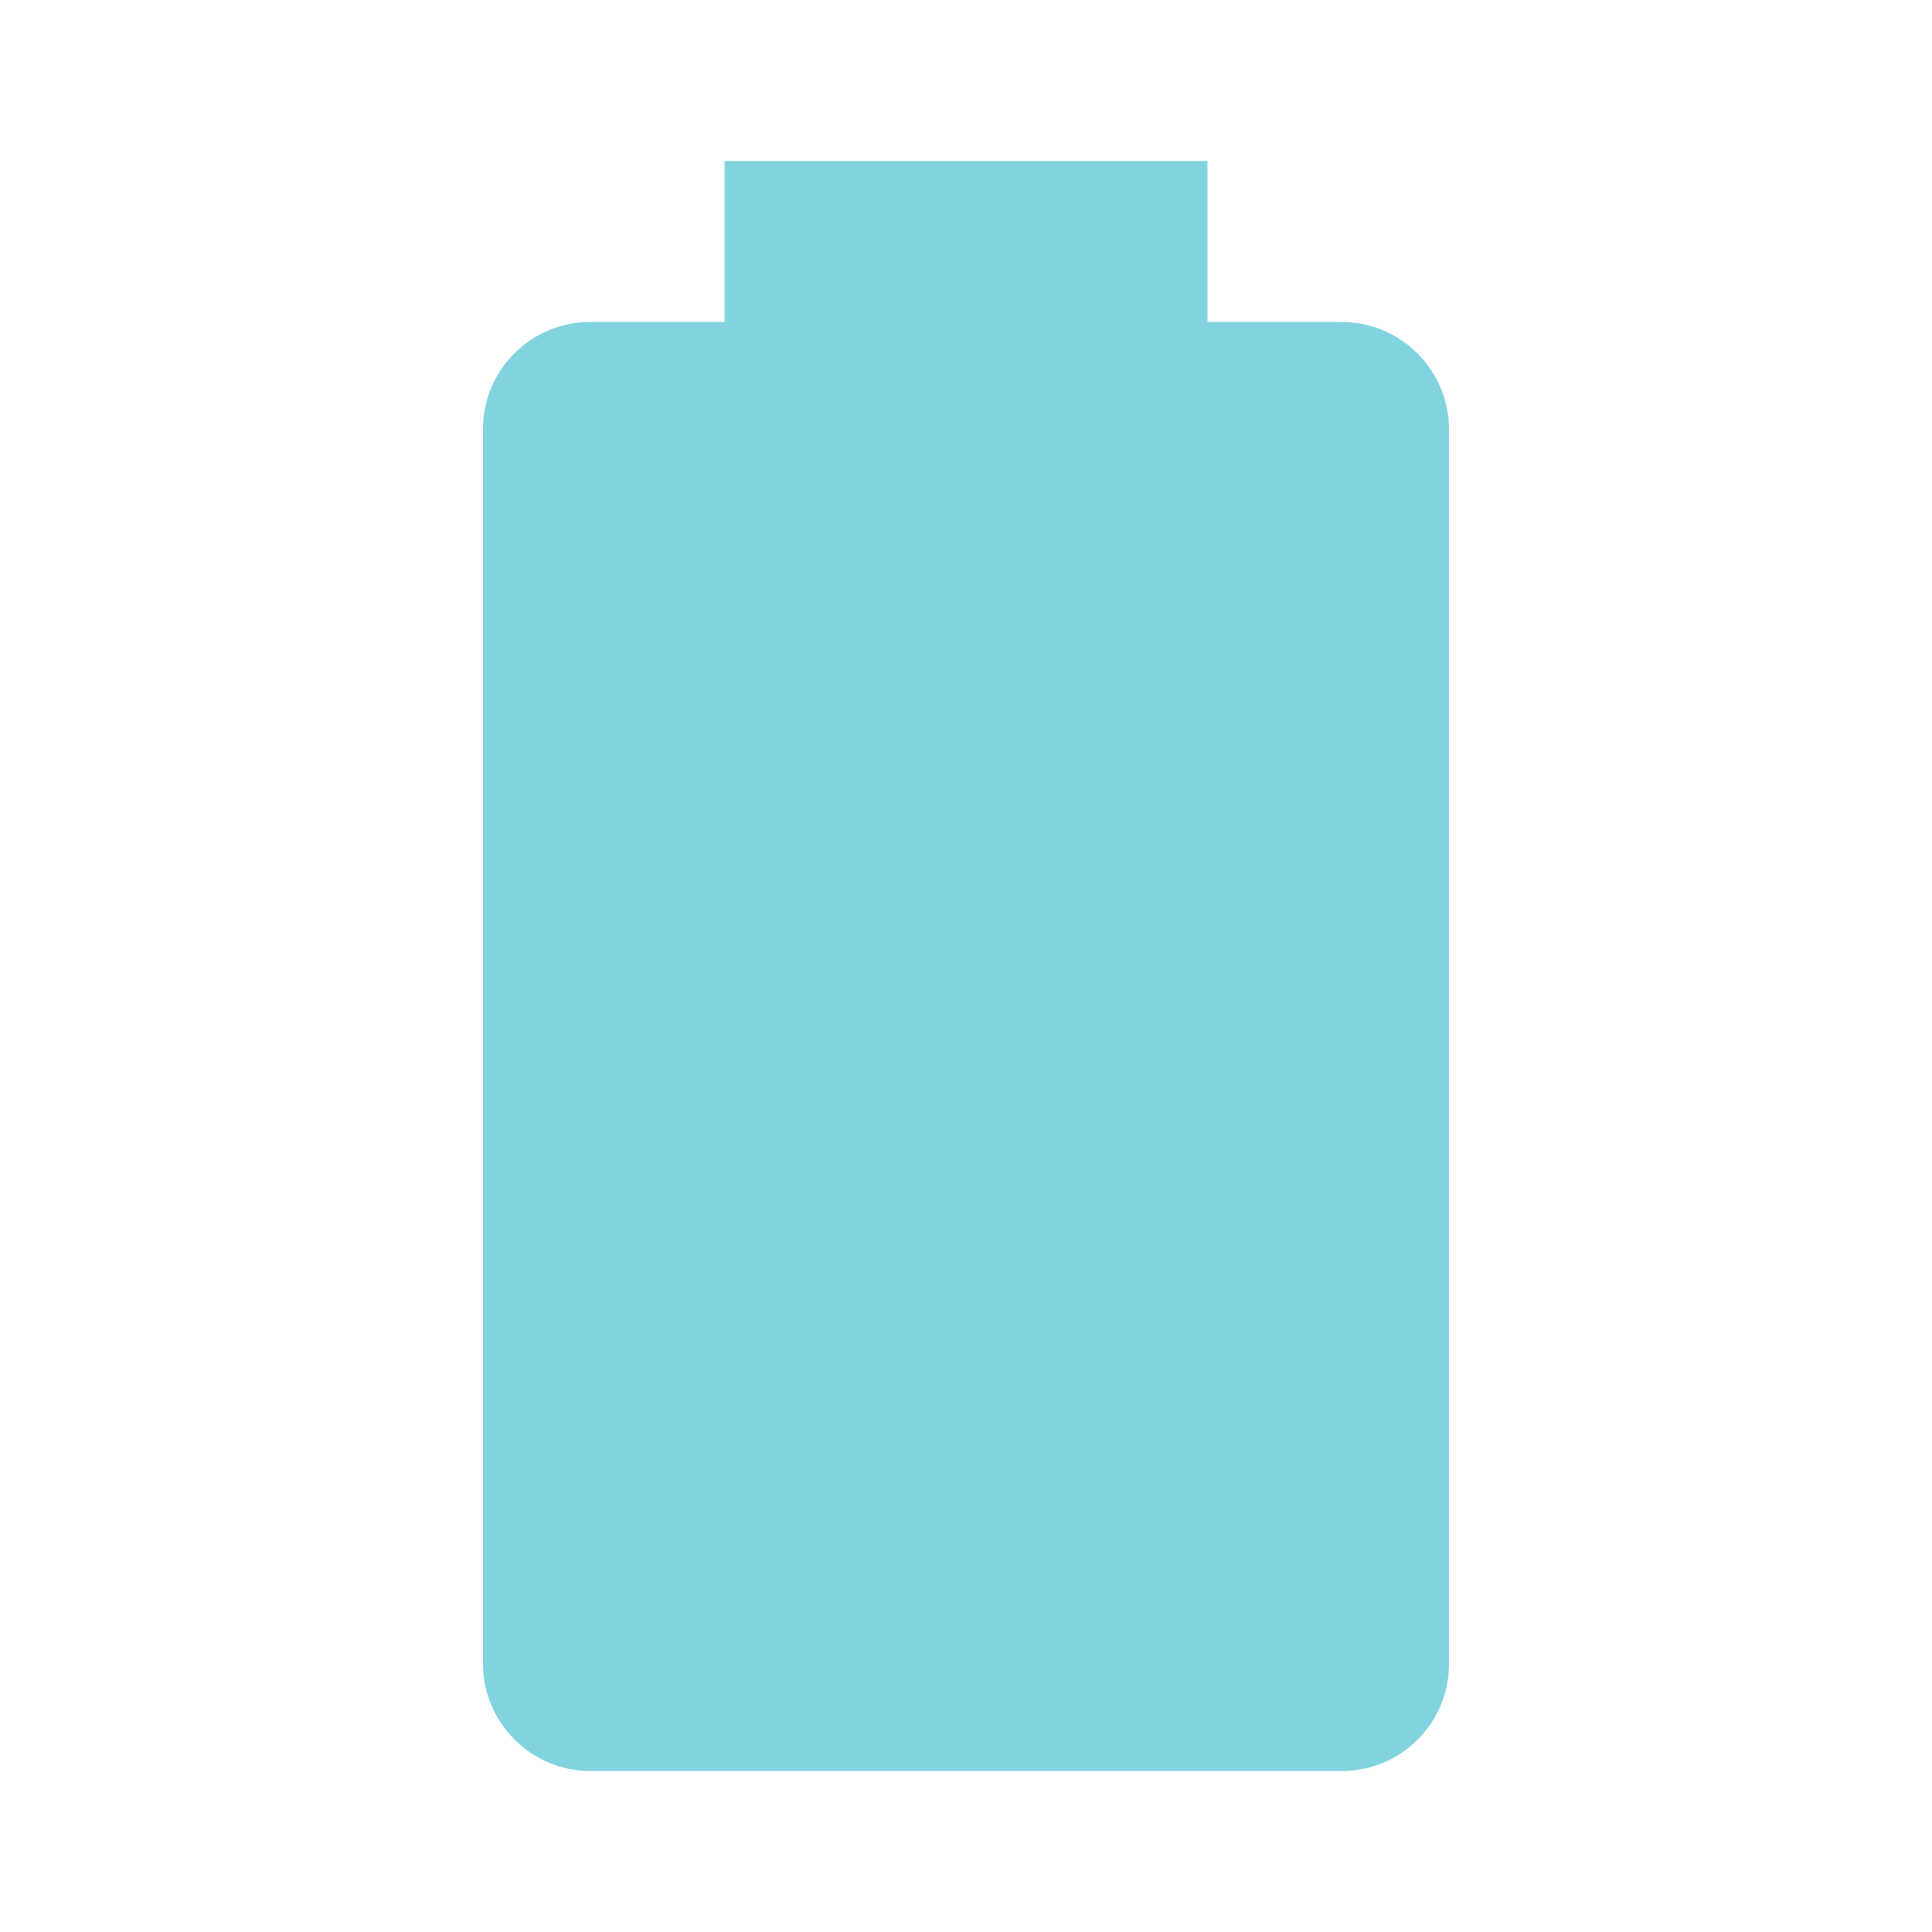
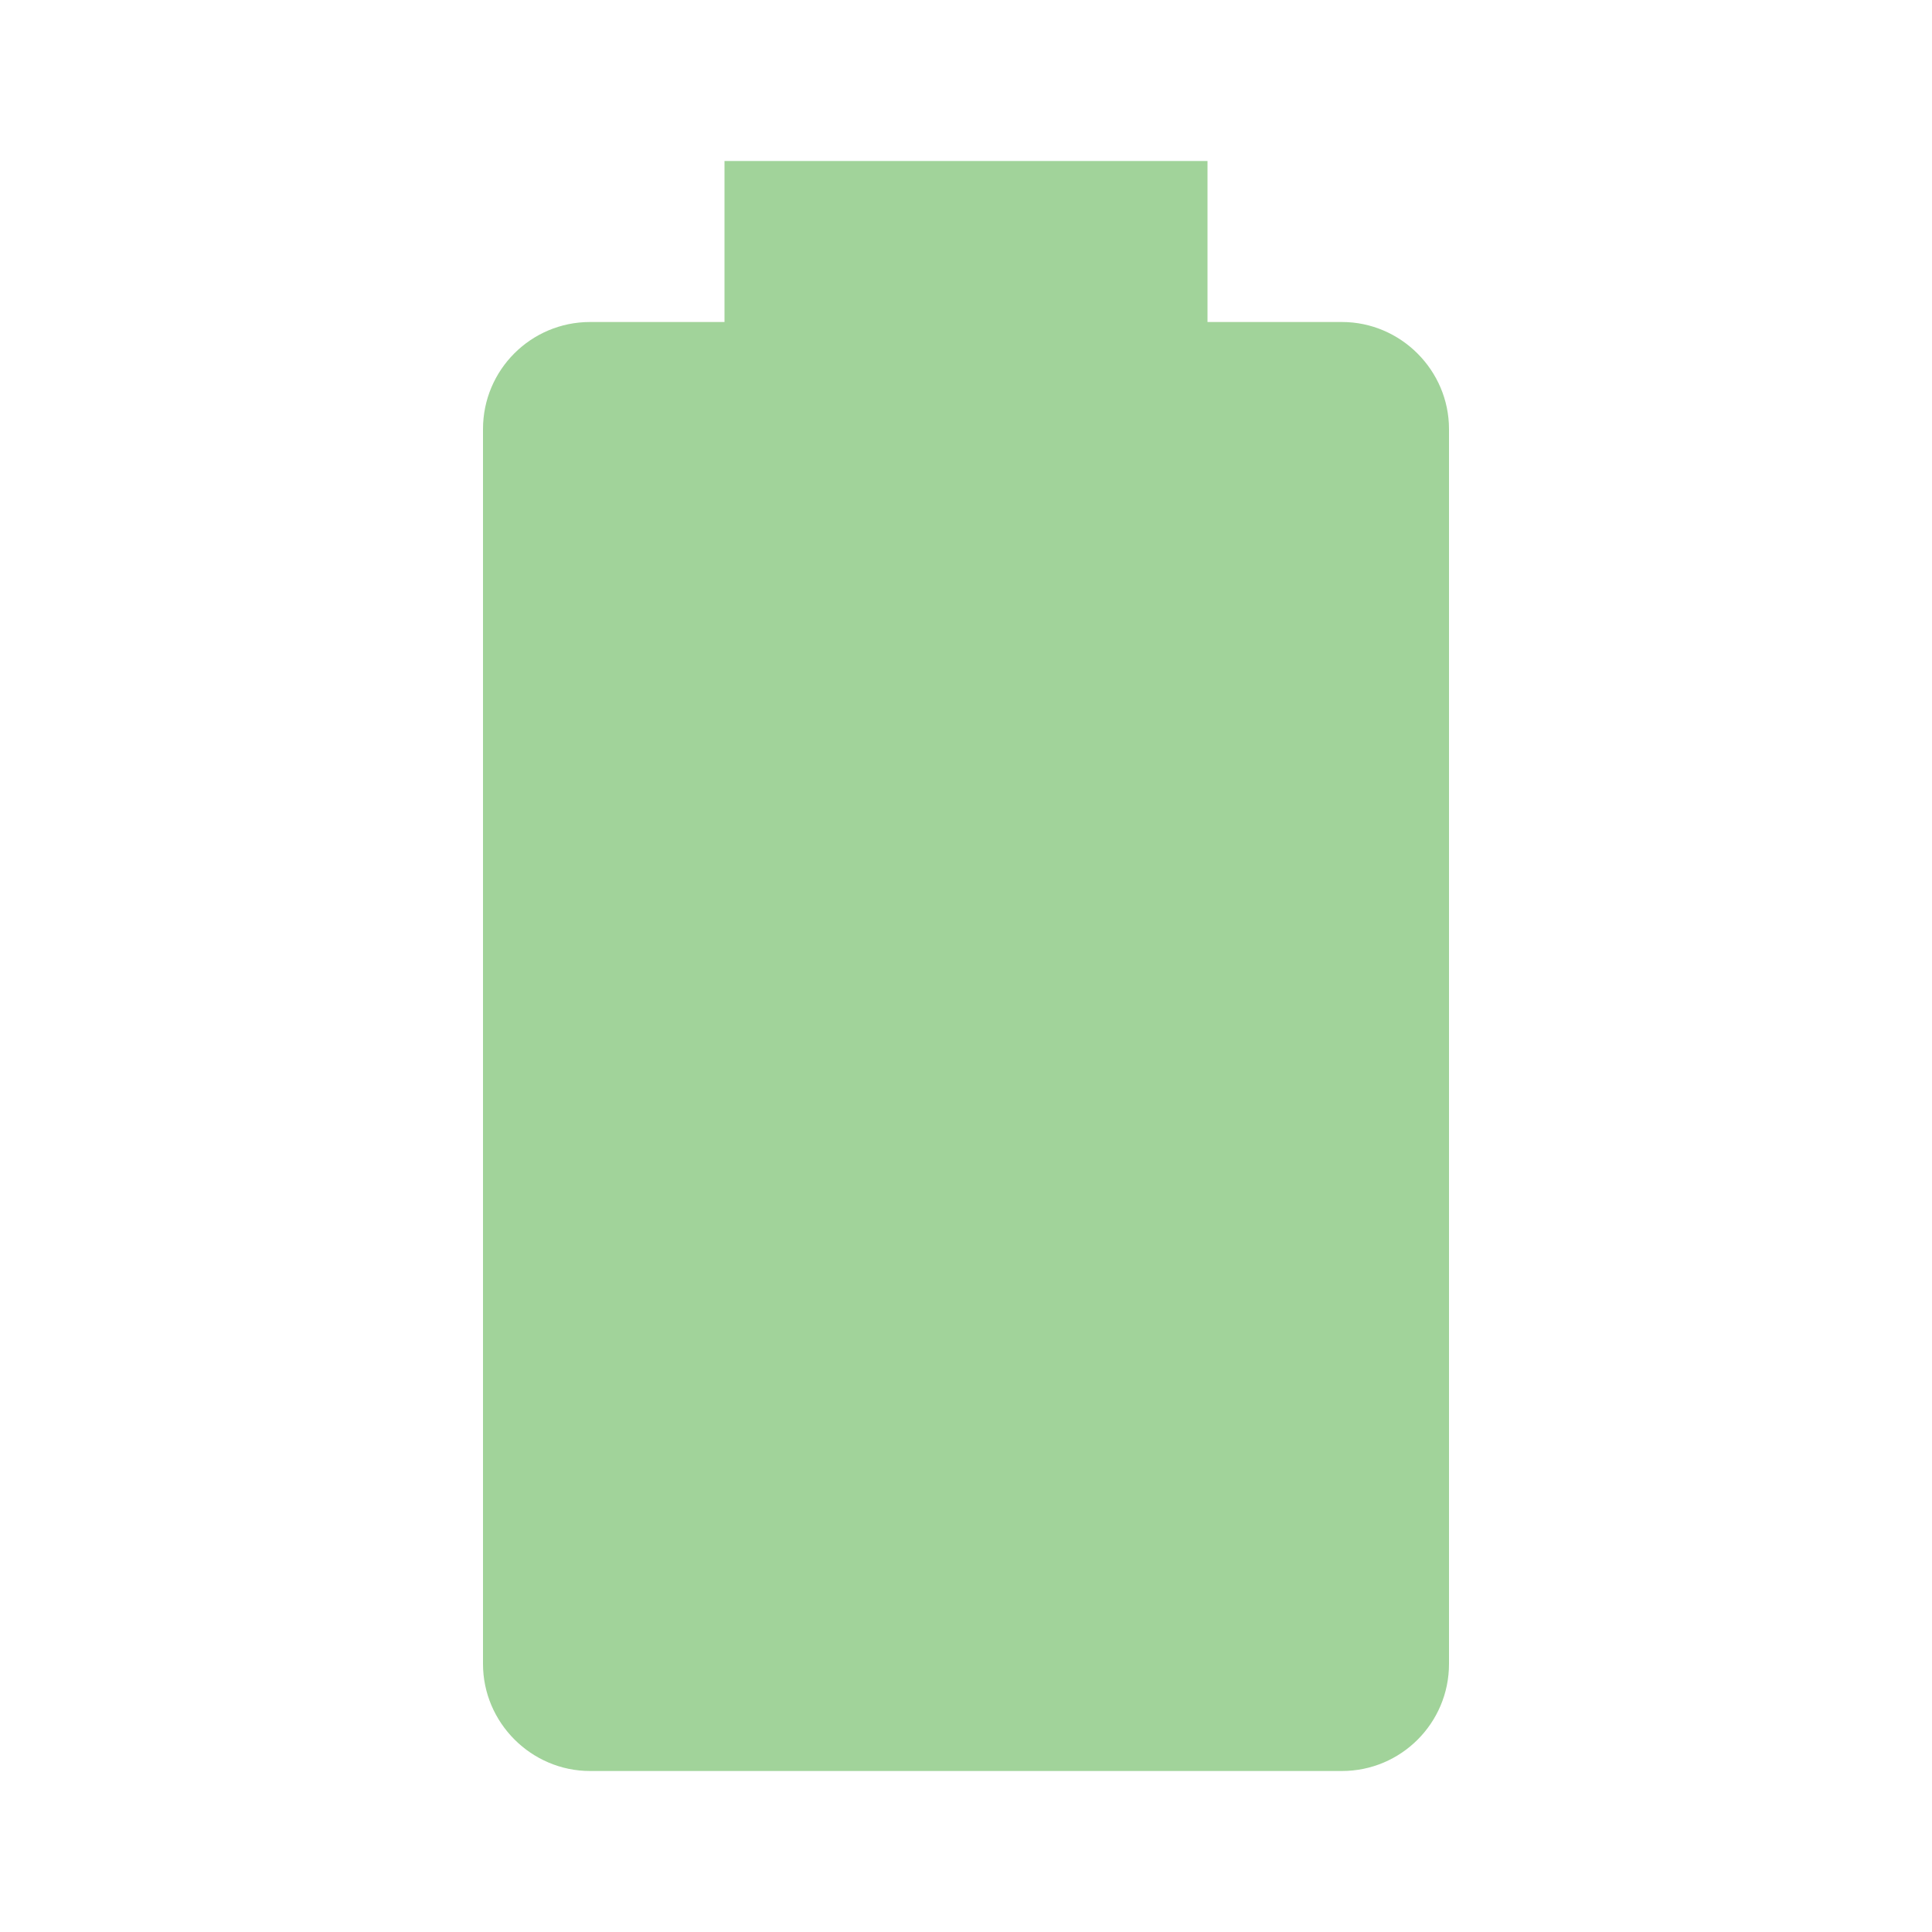
- <svg xmlns="http://www.w3.org/2000/svg" fill="#82D3E0" preserveAspectRatio="xMidYMid meet" id="mdi-battery" viewBox="0 0 24 24">
+ <svg xmlns="http://www.w3.org/2000/svg" fill="#A1D39A" preserveAspectRatio="xMidYMid meet" id="mdi-battery" viewBox="0 0 24 24">
  <path d="M16.67,4H15V2H9V4H7.33A1.33,1.33 0 0,0 6,5.33V20.67C6,21.4 6.6,22 7.33,22H16.67A1.33,1.33 0 0,0 18,20.67V5.33C18,4.6 17.4,4 16.67,4Z" />
</svg>
